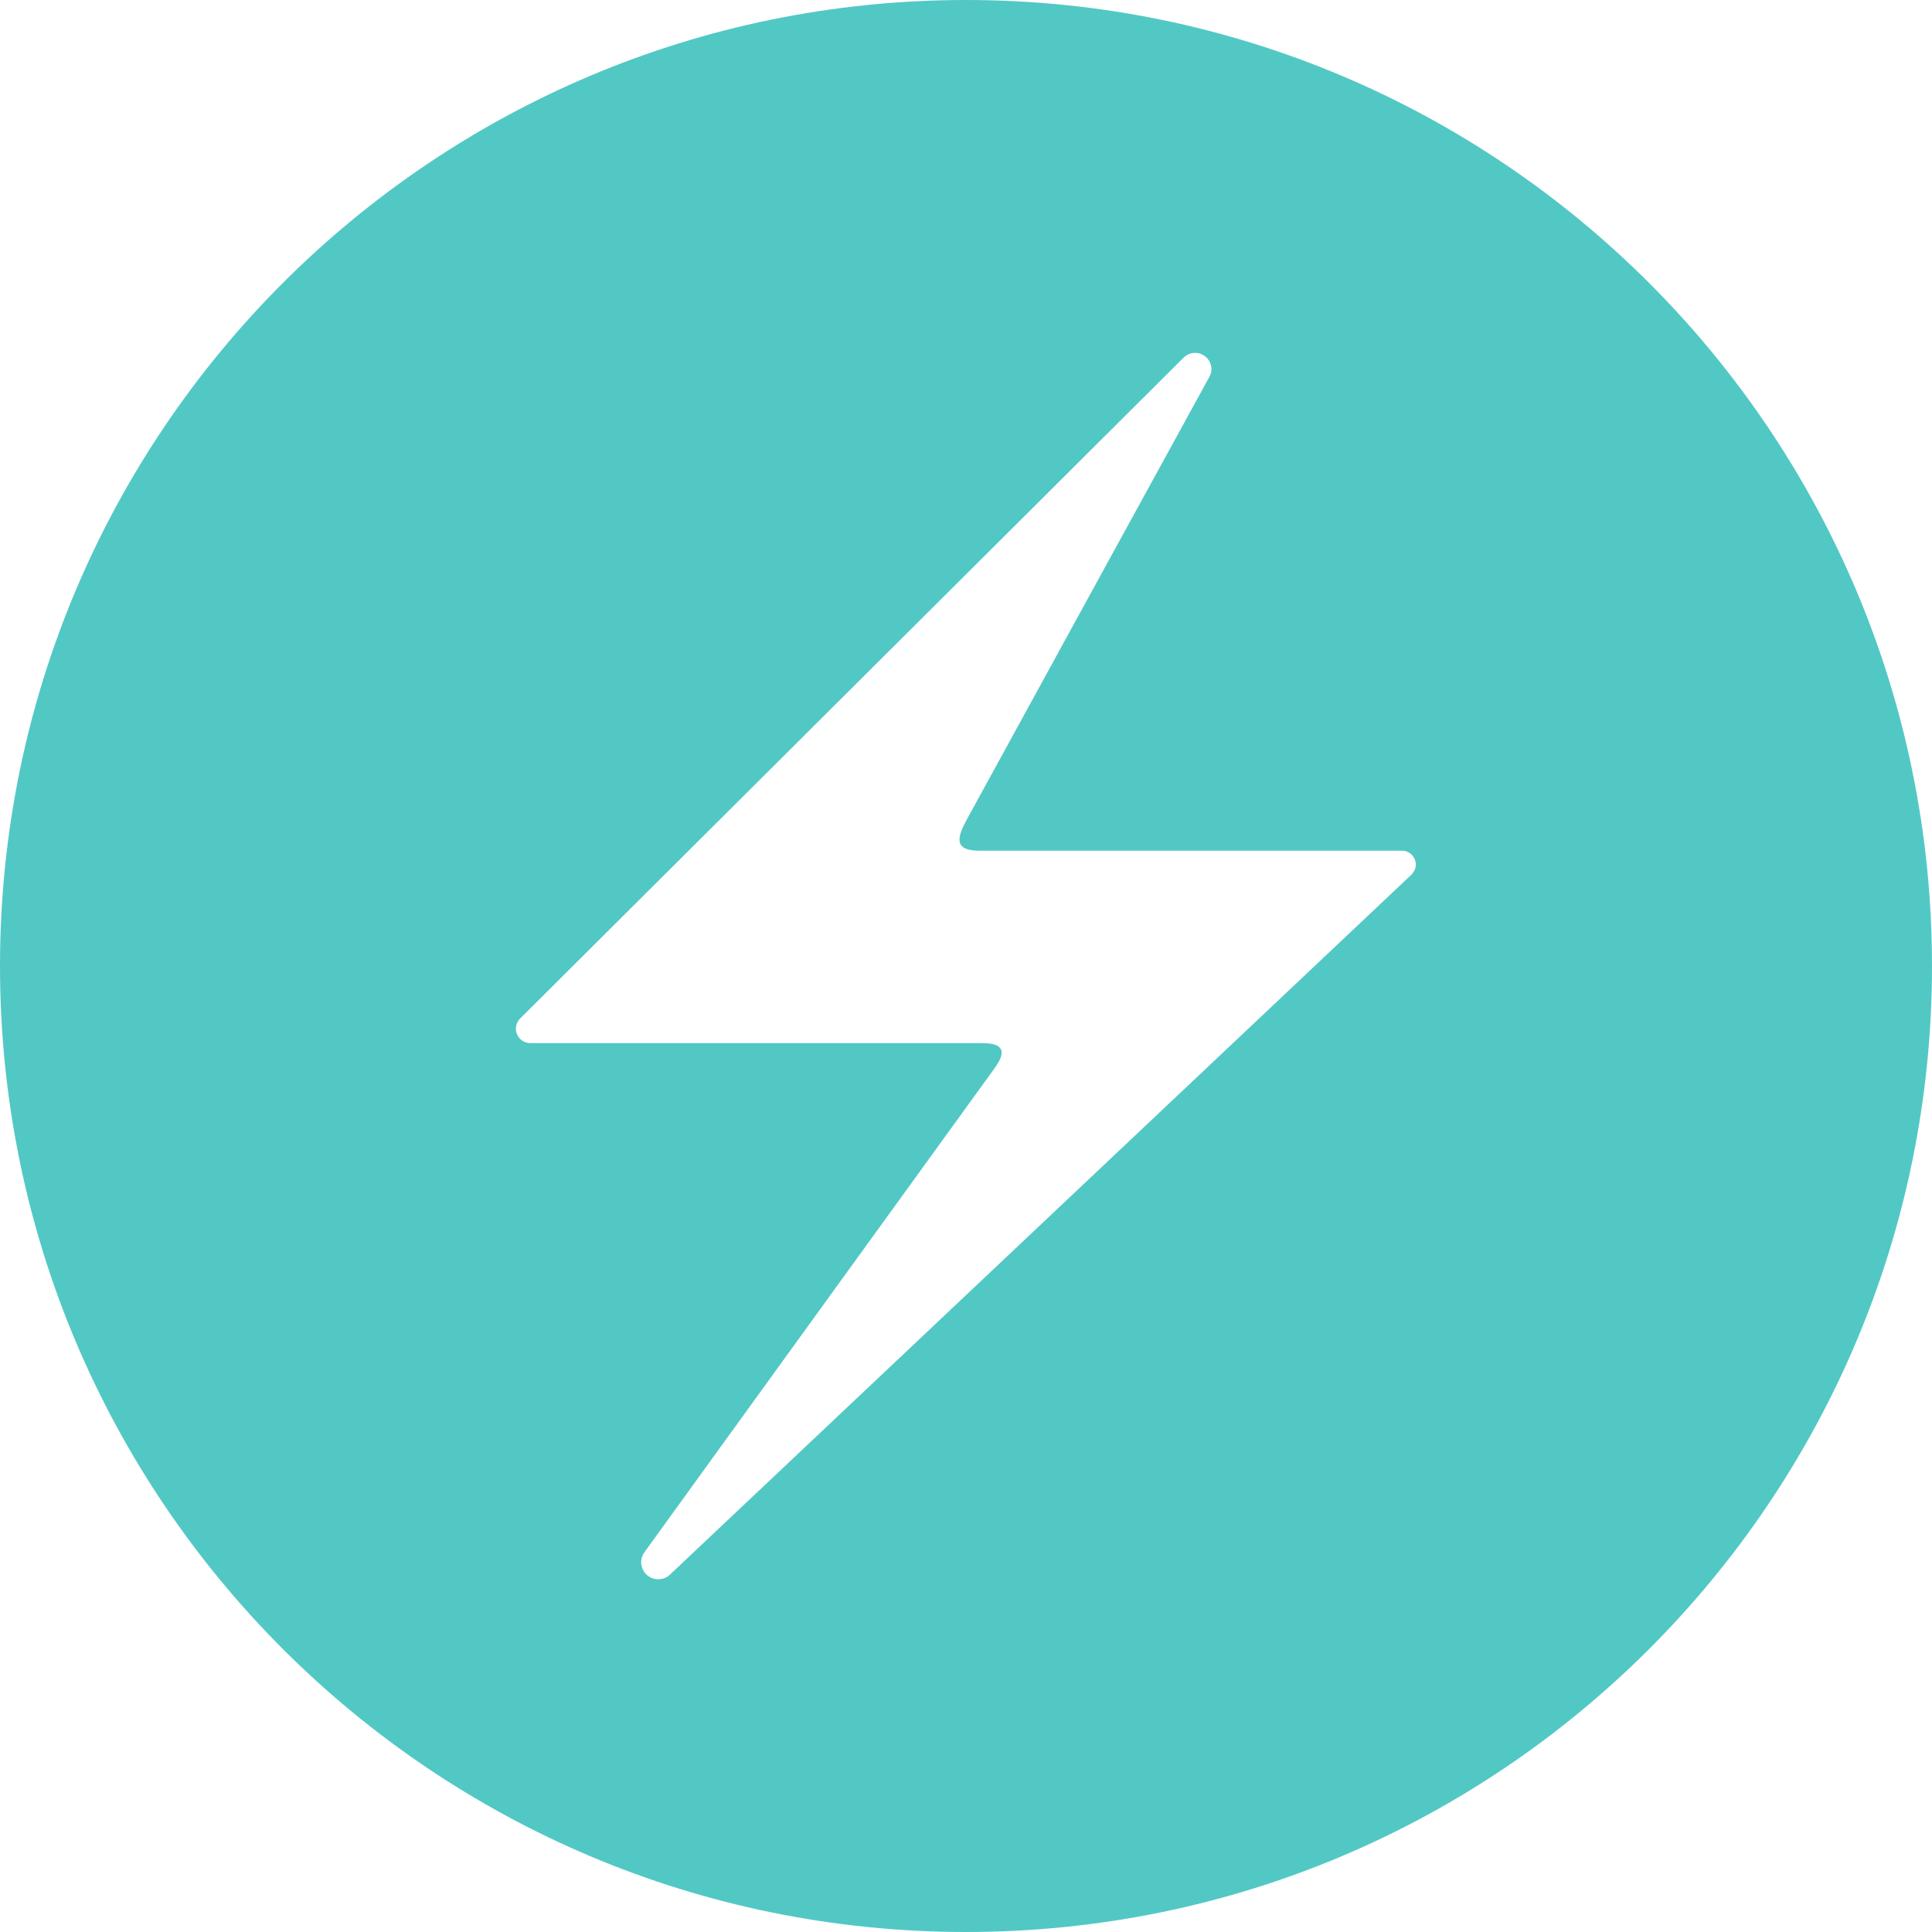
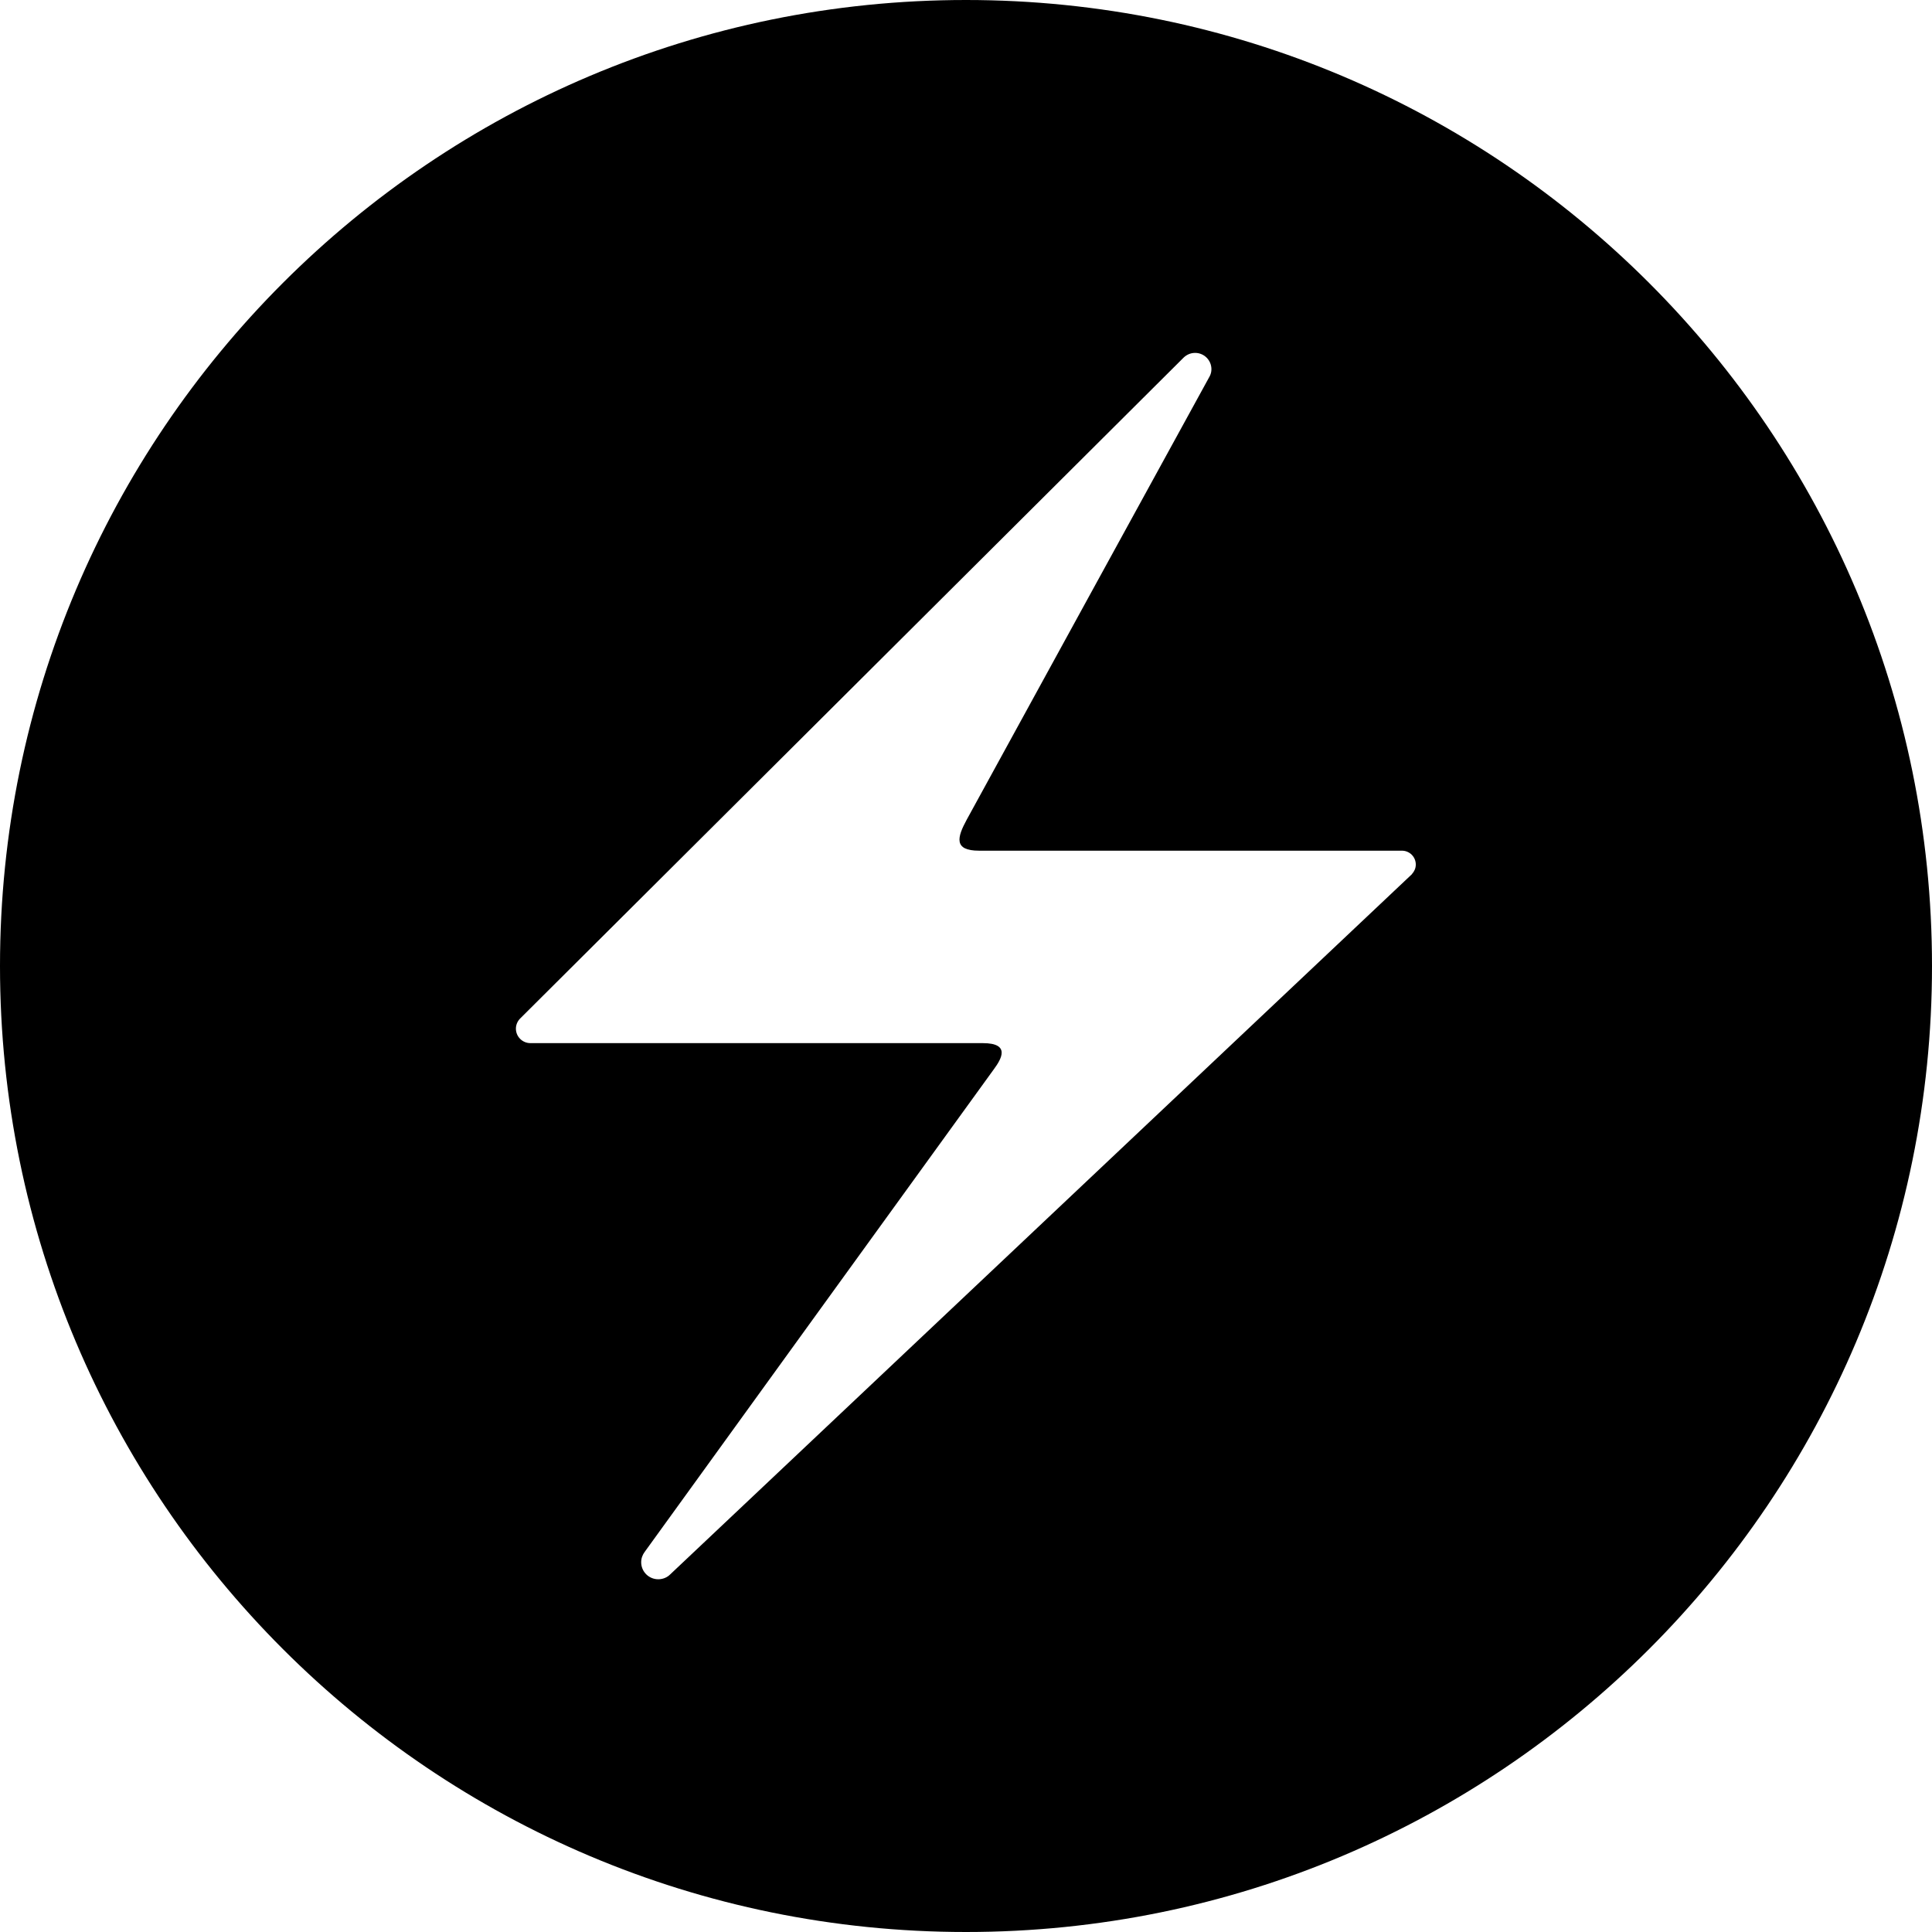
<svg xmlns="http://www.w3.org/2000/svg" viewBox="0 0 128 128">
-   <path d="M64,0C28.65,0,0,28.65,0,64s28.65,64,64,64,64-28.65,64-64S99.35,0,64,0Zm29.56,57.9l-.02,.02s0,0-.01,.01l-49.13,46.38h0c-.2,.2-.48,.32-.79,.32-.62,0-1.13-.5-1.13-1.13,0-.26,.09-.49,.23-.68,0,0,22.69-31.38,23.15-32,.46-.63,1.13-1.71-.75-1.71h-29.97c-.53,0-.96-.43-.96-.96,0-.27,.12-.52,.3-.69h0S78.42,23.69,78.42,23.69h0s0,0,0,0h0c.2-.19,.46-.31,.76-.31,.6,0,1.08,.49,1.08,1.08,0,.17-.04,.32-.11,.46h0s-15.5,28.27-16.11,29.4c-.61,1.13-.89,2.04,.82,2.04h28.02c.51,0,.92,.41,.92,.92,0,.24-.1,.46-.25,.62h0Z" fill="#52c8c5" />
+   <path d="M64,0C28.65,0,0,28.65,0,64s28.65,64,64,64,64-28.65,64-64S99.35,0,64,0Zm29.56,57.9l-.02,.02s0,0-.01,.01l-49.13,46.38h0c-.2,.2-.48,.32-.79,.32-.62,0-1.13-.5-1.13-1.13,0-.26,.09-.49,.23-.68,0,0,22.69-31.38,23.15-32,.46-.63,1.13-1.71-.75-1.71h-29.97c-.53,0-.96-.43-.96-.96,0-.27,.12-.52,.3-.69h0S78.42,23.69,78.42,23.69h0s0,0,0,0h0c.2-.19,.46-.31,.76-.31,.6,0,1.08,.49,1.08,1.08,0,.17-.04,.32-.11,.46h0s-15.5,28.27-16.11,29.4c-.61,1.13-.89,2.04,.82,2.04h28.02c.51,0,.92,.41,.92,.92,0,.24-.1,.46-.25,.62h0Z" />
</svg>
